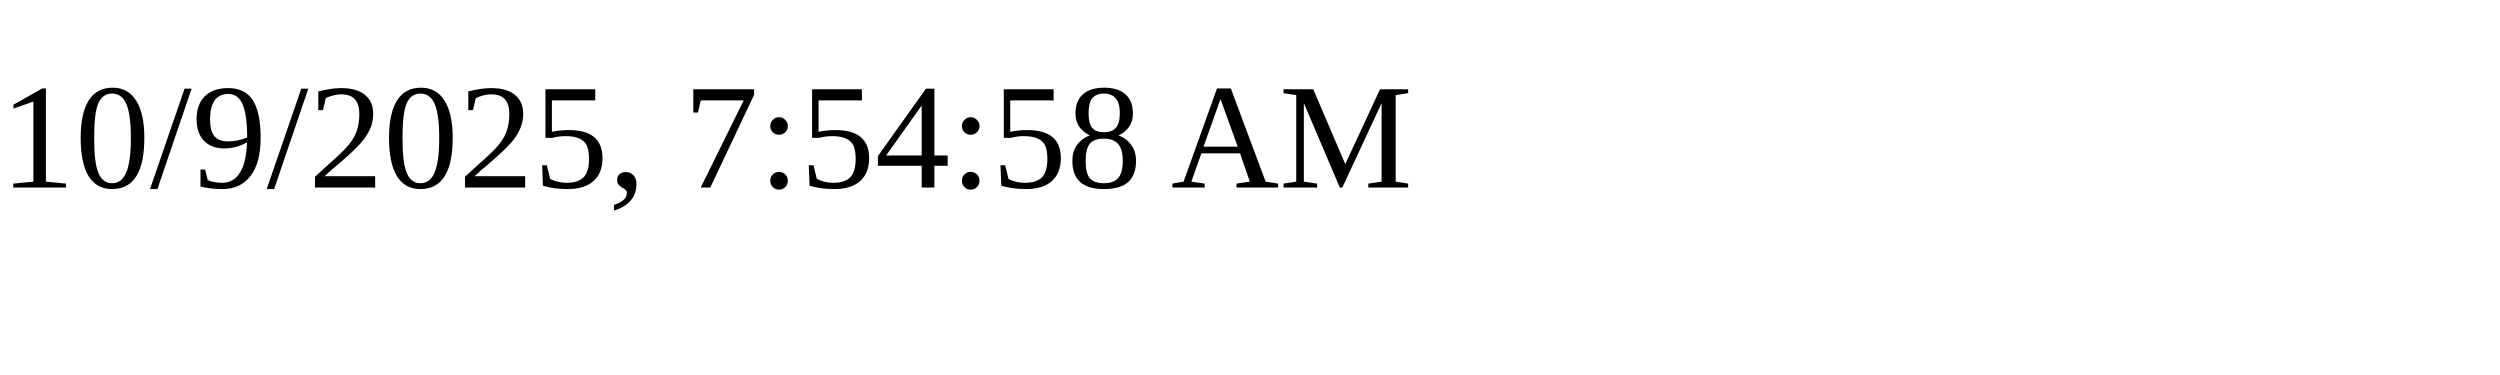
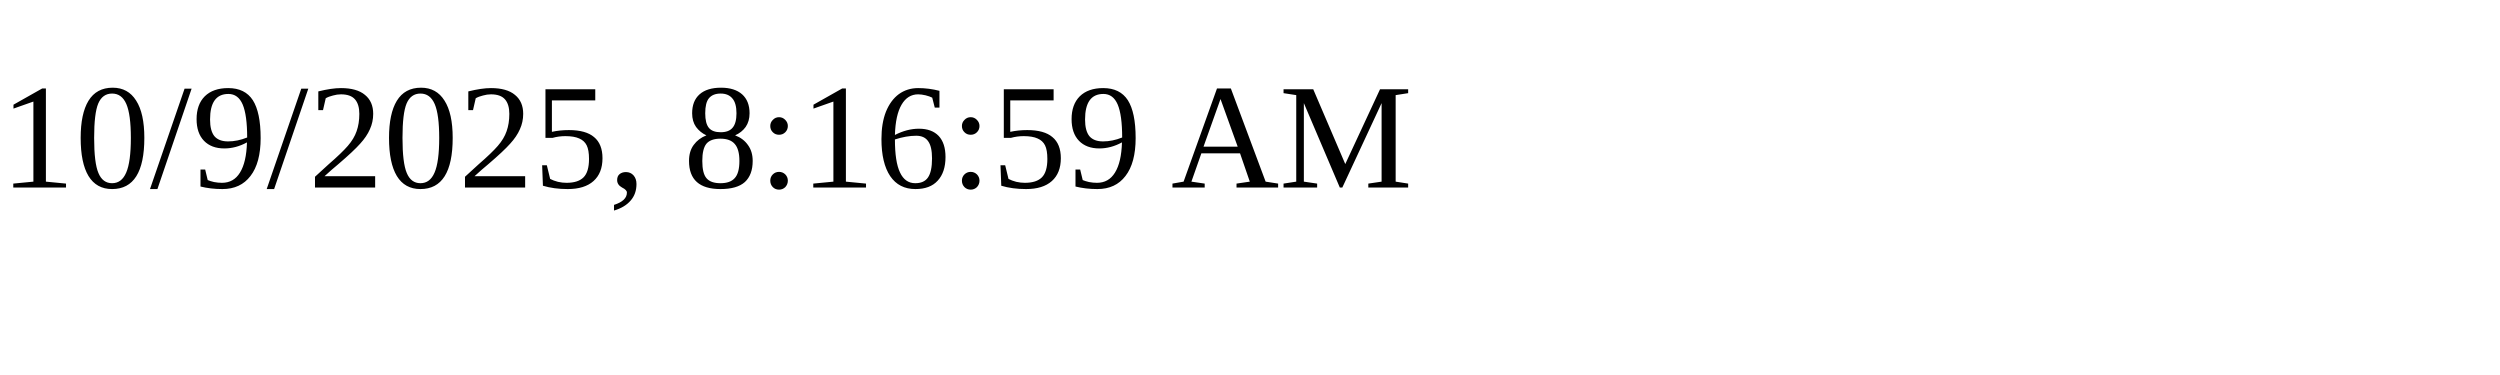
<svg xmlns="http://www.w3.org/2000/svg" height="30" width="200">
-   <text x="0" y="15">10/9/2025, 7:54:58 AM</text>
+   <text x="0" y="15">10/9/2025, 8:16:59 AM</text>
</svg>
